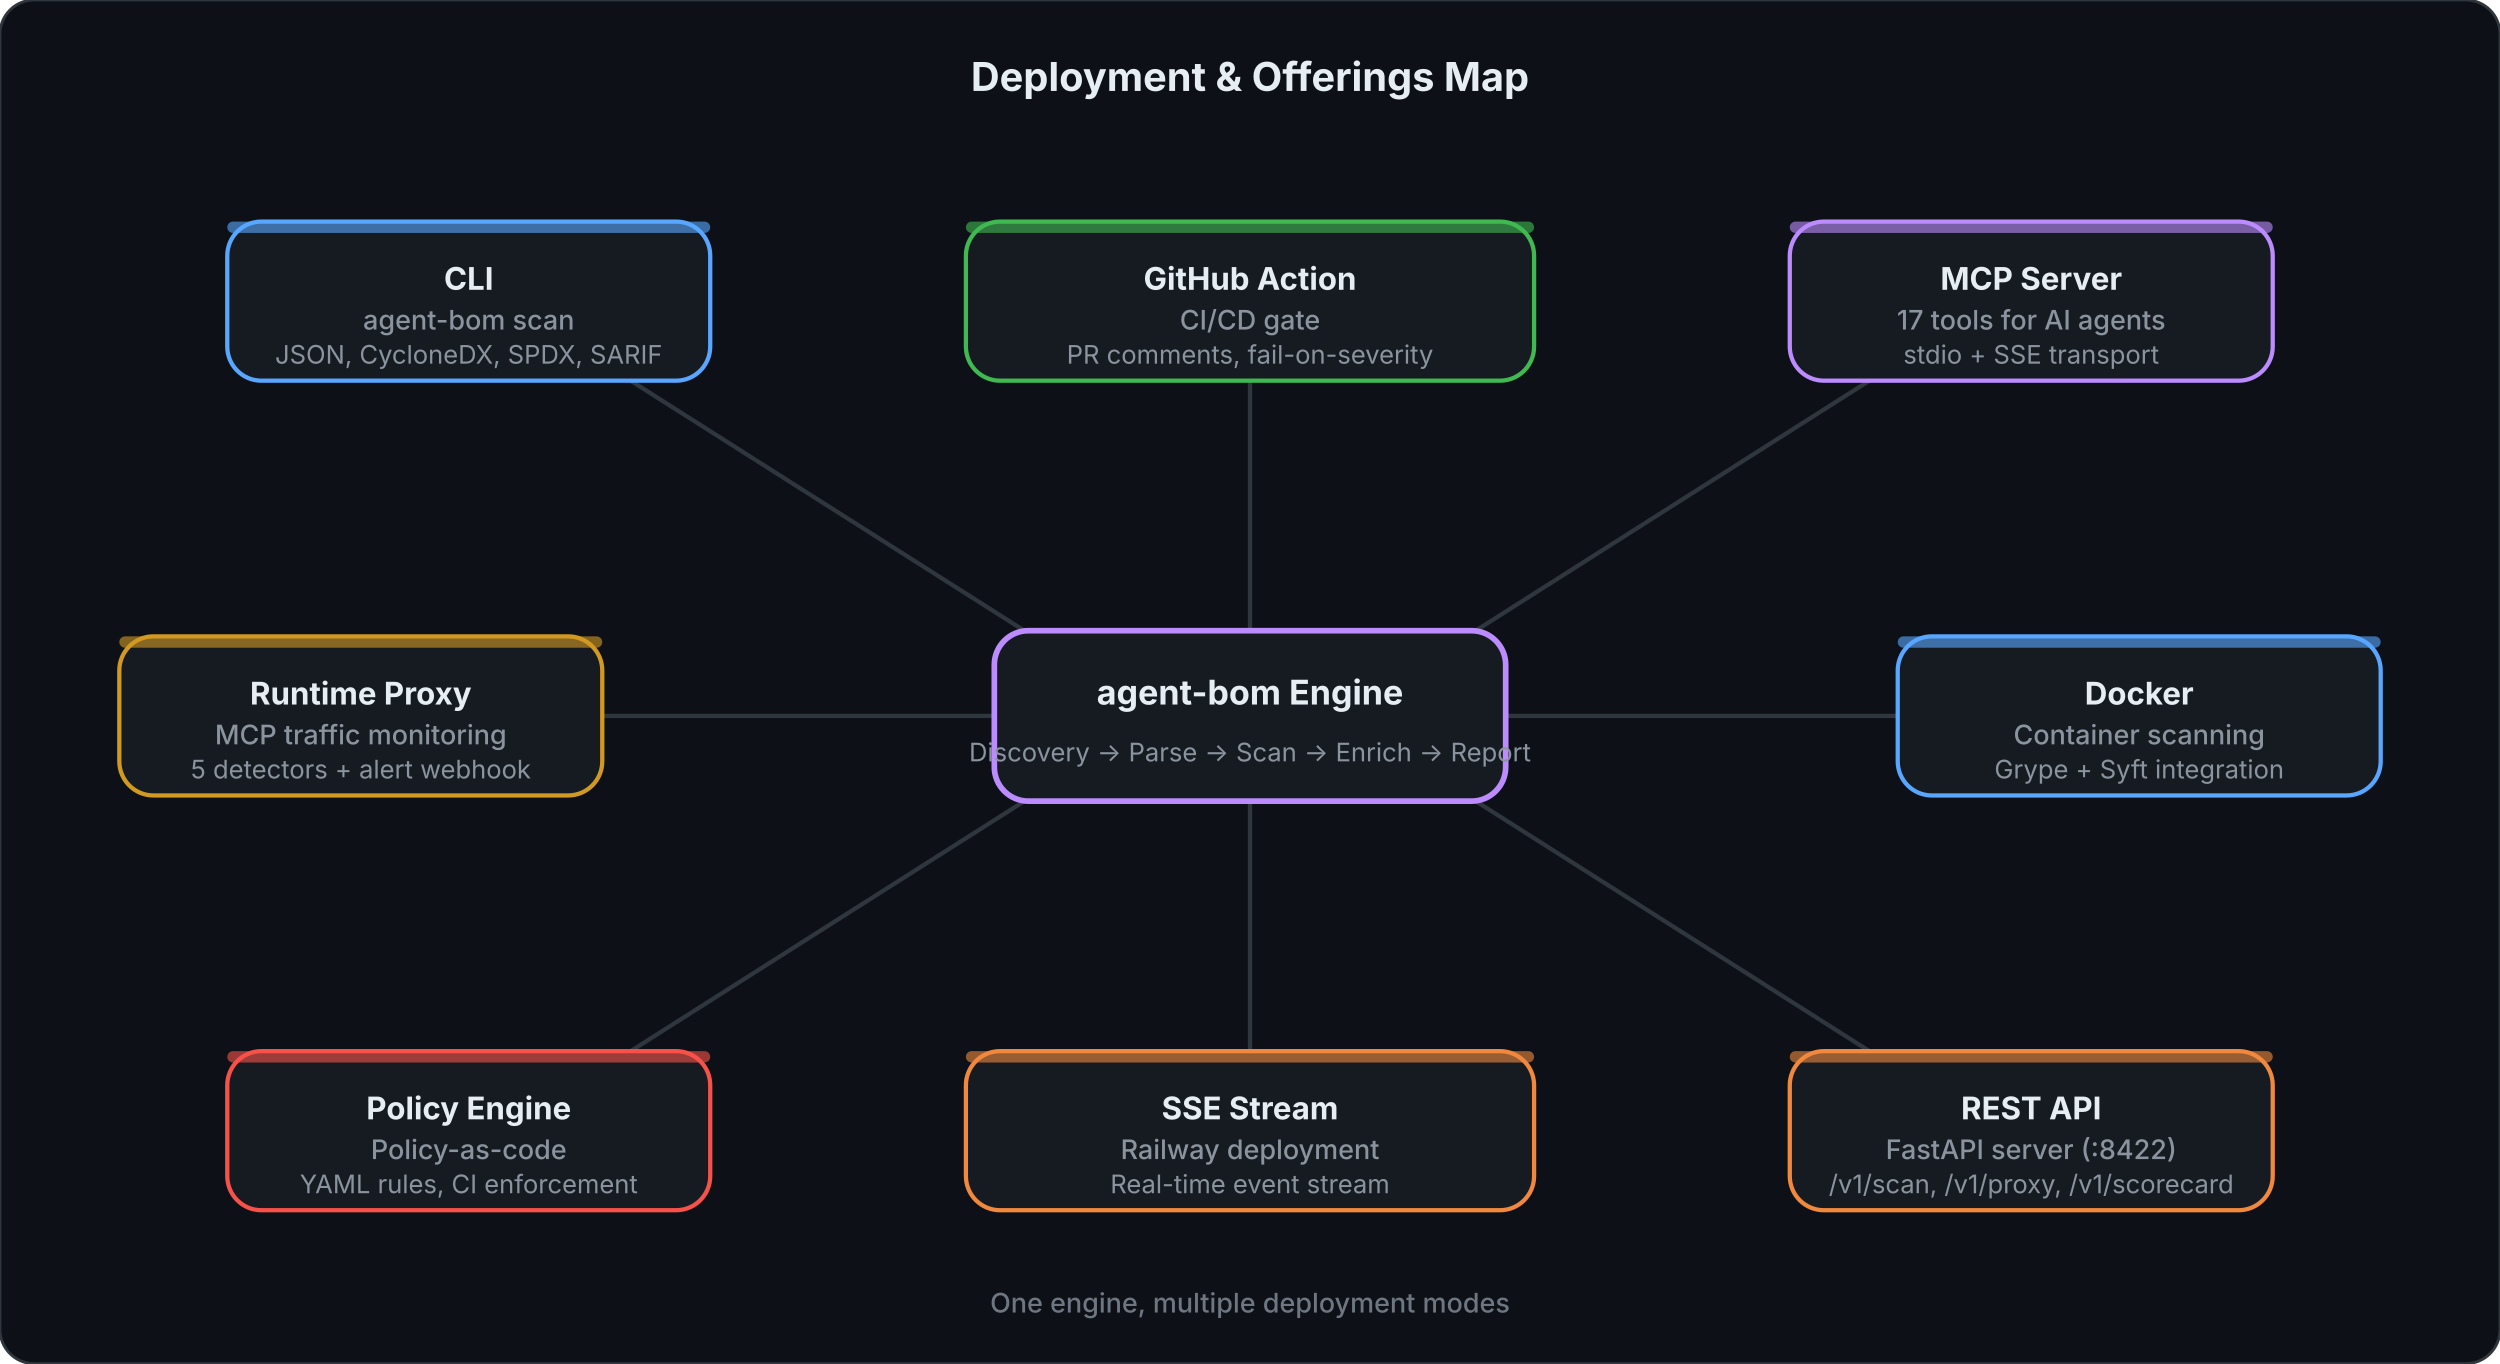
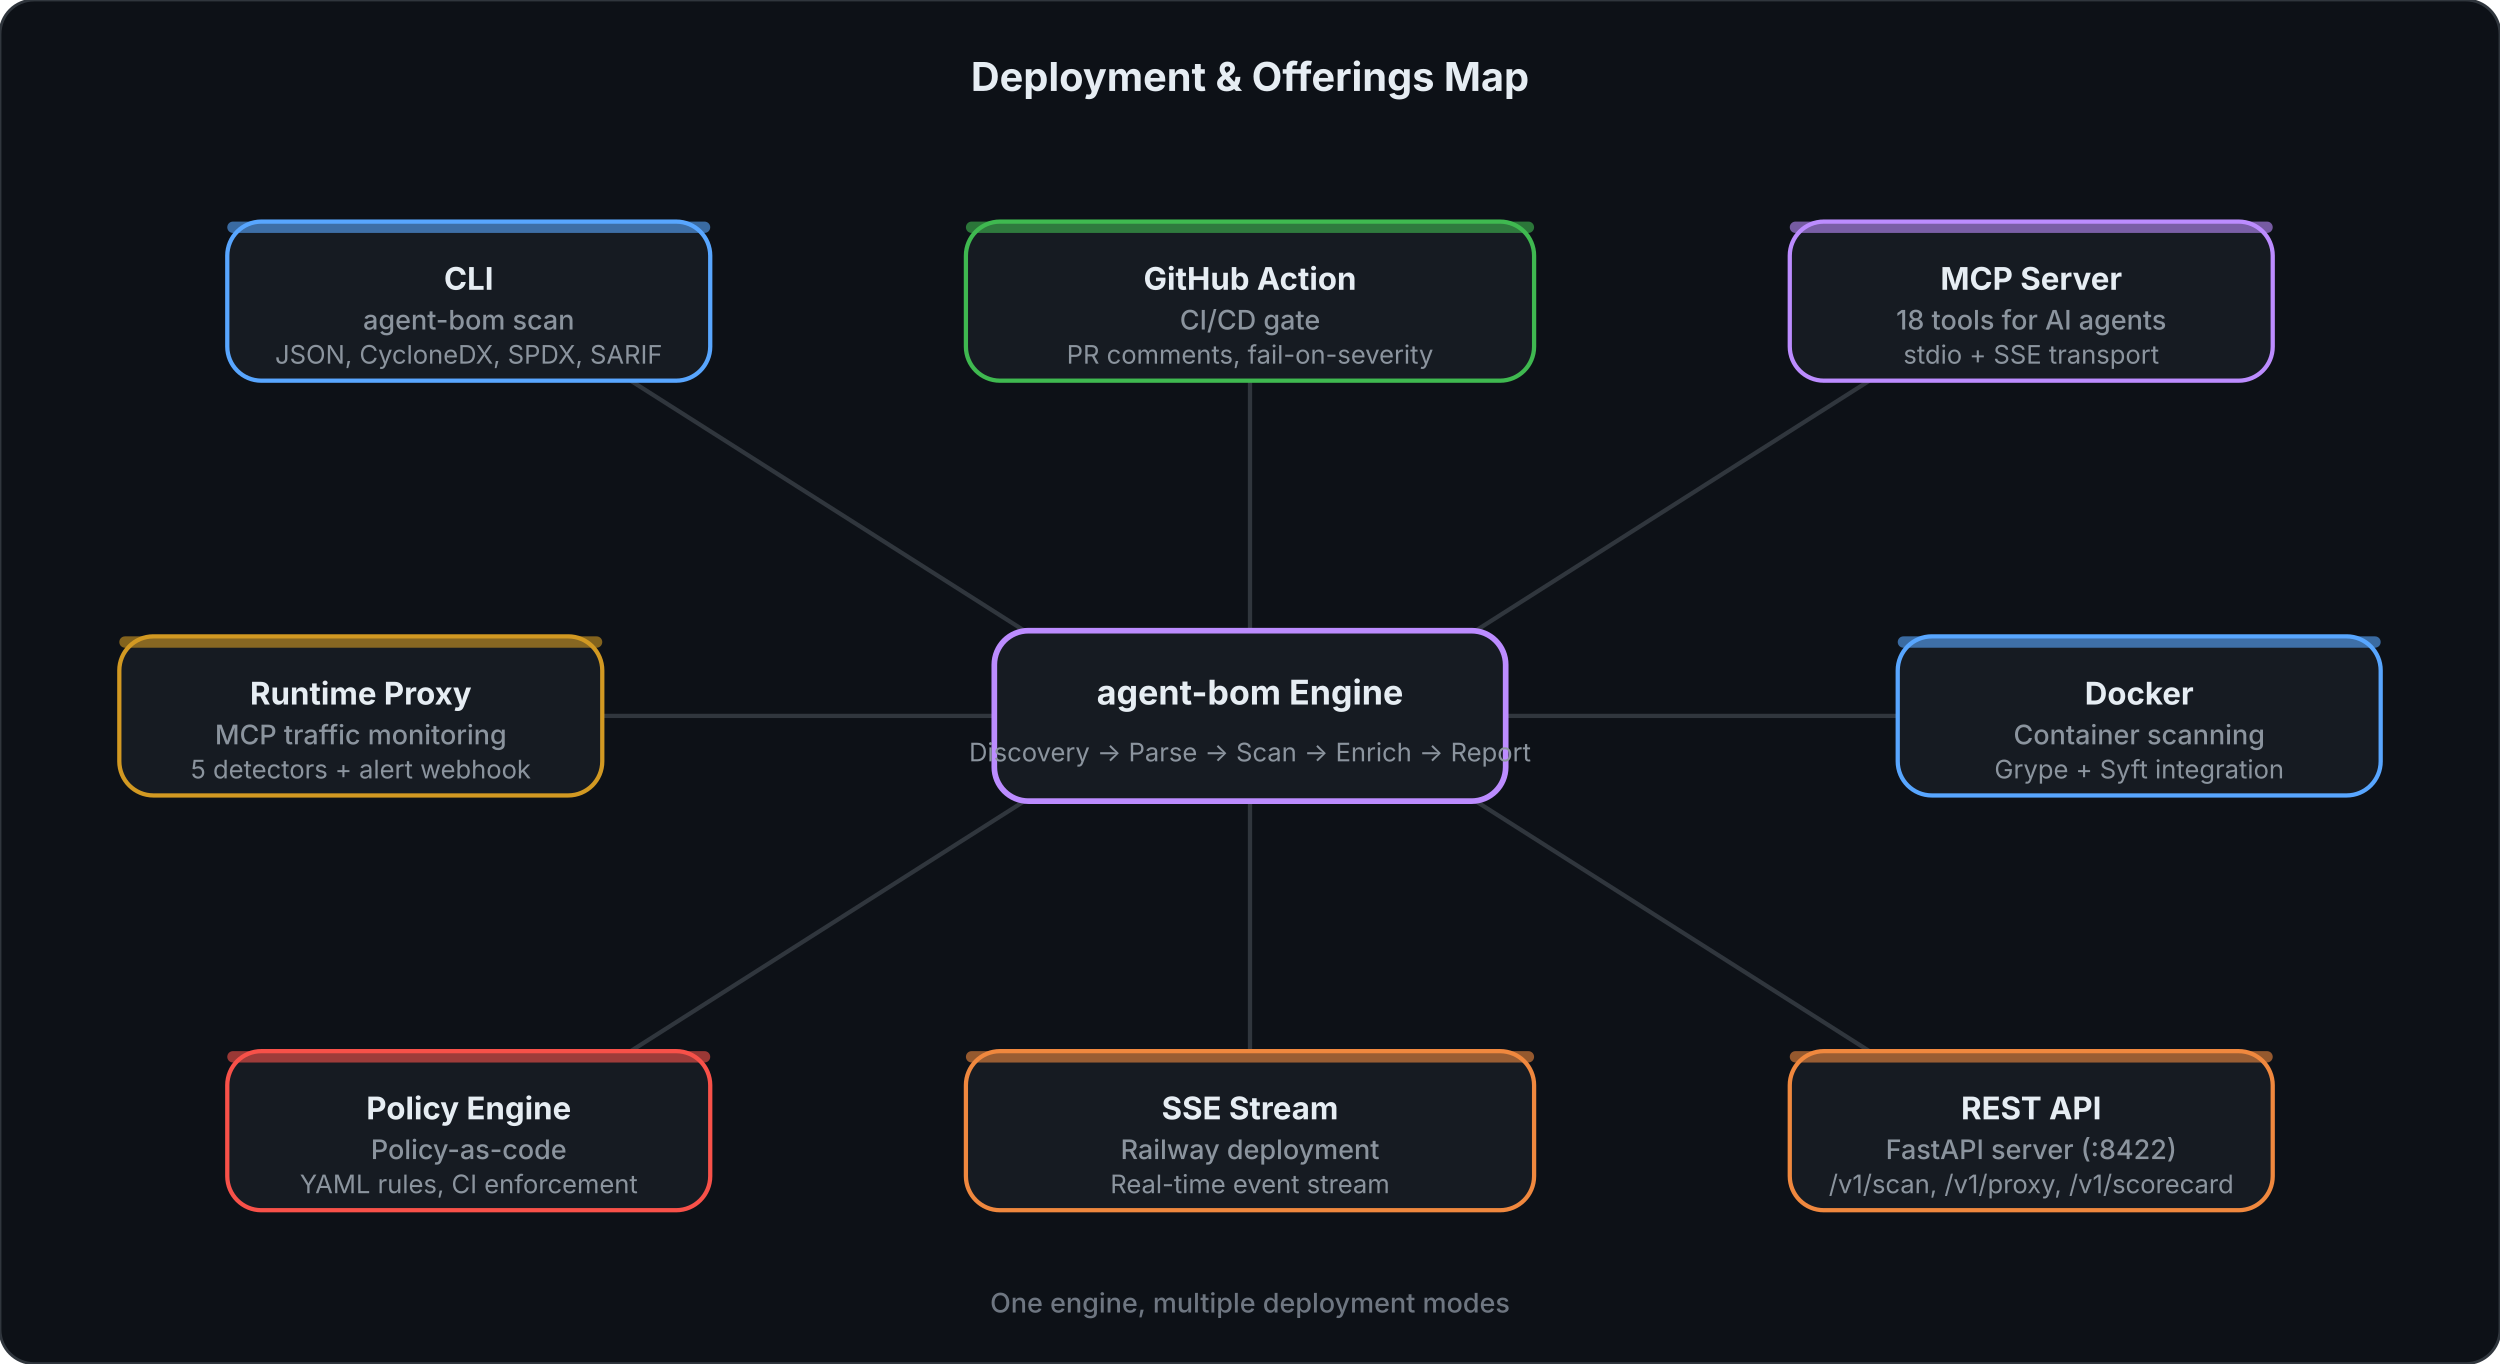
<svg xmlns="http://www.w3.org/2000/svg" viewBox="0 0 880 480" fill="none">
  <style>
    .title { font: 700 14px system-ui, -apple-system, sans-serif; fill: #e6edf3; }
    .hub-title { font: 700 12px system-ui, -apple-system, sans-serif; fill: #e6edf3; }
    .hub-sub { font: 400 9px system-ui, -apple-system, sans-serif; fill: #8b949e; }
    .spoke-title { font: 700 11px system-ui, -apple-system, sans-serif; fill: #e6edf3; }
    .spoke-line1 { font: 500 9.5px system-ui, -apple-system, sans-serif; fill: #8b949e; }
    .spoke-line2 { font: 400 9px system-ui, -apple-system, sans-serif; fill: #8b949e; }
    .footer { font: 500 9.5px system-ui, -apple-system, sans-serif; fill: #6e7681; }
  </style>
  <rect width="880" height="480" rx="12" fill="#0d1117" stroke="#30363d" stroke-width="1" />
  <text x="440" y="32" text-anchor="middle" class="title">Deployment &amp; Offerings Map</text>
  <line x1="370" y1="228" x2="222" y2="134" stroke="#30363d" stroke-width="1.5" />
  <line x1="440" y1="222" x2="440" y2="134" stroke="#30363d" stroke-width="1.5" />
  <line x1="510" y1="228" x2="658" y2="134" stroke="#30363d" stroke-width="1.5" />
  <line x1="530" y1="252" x2="668" y2="252" stroke="#30363d" stroke-width="1.5" />
  <line x1="510" y1="276" x2="658" y2="370" stroke="#30363d" stroke-width="1.5" />
  <line x1="440" y1="282" x2="440" y2="370" stroke="#30363d" stroke-width="1.5" />
  <line x1="370" y1="276" x2="222" y2="370" stroke="#30363d" stroke-width="1.5" />
  <line x1="350" y1="252" x2="212" y2="252" stroke="#30363d" stroke-width="1.5" />
  <rect x="350" y="222" width="180" height="60" rx="12" fill="#161b22" stroke="#bc8cff" stroke-width="2" />
  <text x="440" y="248" text-anchor="middle" class="hub-title" fill="#bc8cff">agent-bom Engine</text>
  <text x="440" y="268" text-anchor="middle" class="hub-sub">Discovery → Parse → Scan → Enrich → Report</text>
  <rect x="80" y="78" width="170" height="56" rx="12" fill="#161b22" stroke="#58a6ff" stroke-width="1.5" />
  <rect x="80" y="78" width="170" height="4" rx="2" fill="#58a6ff" opacity="0.6" />
  <text x="165" y="102" text-anchor="middle" class="spoke-title" fill="#58a6ff">CLI</text>
  <text x="165" y="116" text-anchor="middle" class="spoke-line1">agent-bom scan</text>
  <text x="165" y="128" text-anchor="middle" class="spoke-line2">JSON, CycloneDX, SPDX, SARIF</text>
  <rect x="340" y="78" width="200" height="56" rx="12" fill="#161b22" stroke="#3fb950" stroke-width="1.5" />
  <rect x="340" y="78" width="200" height="4" rx="2" fill="#3fb950" opacity="0.6" />
  <text x="440" y="102" text-anchor="middle" class="spoke-title" fill="#3fb950">GitHub Action</text>
  <text x="440" y="116" text-anchor="middle" class="spoke-line1">CI/CD gate</text>
  <text x="440" y="128" text-anchor="middle" class="spoke-line2">PR comments, fail-on-severity</text>
  <rect x="630" y="78" width="170" height="56" rx="12" fill="#161b22" stroke="#bc8cff" stroke-width="1.5" />
  <rect x="630" y="78" width="170" height="4" rx="2" fill="#bc8cff" opacity="0.6" />
  <text x="715" y="102" text-anchor="middle" class="spoke-title" fill="#bc8cff">MCP Server</text>
-   <text x="715" y="116" text-anchor="middle" class="spoke-line1">17 tools for AI agents</text>
+   <text x="715" y="116" text-anchor="middle" class="spoke-line1">18 tools for AI agents</text>
  <text x="715" y="128" text-anchor="middle" class="spoke-line2">stdio + SSE transport</text>
  <rect x="668" y="224" width="170" height="56" rx="12" fill="#161b22" stroke="#58a6ff" stroke-width="1.5" />
  <rect x="668" y="224" width="170" height="4" rx="2" fill="#58a6ff" opacity="0.6" />
  <text x="753" y="248" text-anchor="middle" class="spoke-title" fill="#58a6ff">Docker</text>
  <text x="753" y="262" text-anchor="middle" class="spoke-line1">Container scanning</text>
  <text x="753" y="274" text-anchor="middle" class="spoke-line2">Grype + Syft integration</text>
  <rect x="630" y="370" width="170" height="56" rx="12" fill="#161b22" stroke="#f0883e" stroke-width="1.5" />
  <rect x="630" y="370" width="170" height="4" rx="2" fill="#f0883e" opacity="0.6" />
  <text x="715" y="394" text-anchor="middle" class="spoke-title" fill="#f0883e">REST API</text>
  <text x="715" y="408" text-anchor="middle" class="spoke-line1">FastAPI server (:8422)</text>
  <text x="715" y="420" text-anchor="middle" class="spoke-line2">/v1/scan, /v1/proxy, /v1/scorecard</text>
  <rect x="340" y="370" width="200" height="56" rx="12" fill="#161b22" stroke="#f0883e" stroke-width="1.5" />
  <rect x="340" y="370" width="200" height="4" rx="2" fill="#f0883e" opacity="0.6" />
  <text x="440" y="394" text-anchor="middle" class="spoke-title" fill="#f0883e">SSE Stream</text>
  <text x="440" y="408" text-anchor="middle" class="spoke-line1">Railway deployment</text>
  <text x="440" y="420" text-anchor="middle" class="spoke-line2">Real-time event stream</text>
  <rect x="80" y="370" width="170" height="56" rx="12" fill="#161b22" stroke="#f85149" stroke-width="1.5" />
  <rect x="80" y="370" width="170" height="4" rx="2" fill="#f85149" opacity="0.6" />
  <text x="165" y="394" text-anchor="middle" class="spoke-title" fill="#f85149">Policy Engine</text>
  <text x="165" y="408" text-anchor="middle" class="spoke-line1">Policy-as-code</text>
  <text x="165" y="420" text-anchor="middle" class="spoke-line2">YAML rules, CI enforcement</text>
  <rect x="42" y="224" width="170" height="56" rx="12" fill="#161b22" stroke="#d29922" stroke-width="1.5" />
  <rect x="42" y="224" width="170" height="4" rx="2" fill="#d29922" opacity="0.6" />
  <text x="127" y="248" text-anchor="middle" class="spoke-title" fill="#d29922">Runtime Proxy</text>
  <text x="127" y="262" text-anchor="middle" class="spoke-line1">MCP traffic monitoring</text>
  <text x="127" y="274" text-anchor="middle" class="spoke-line2">5 detectors + alert webhook</text>
  <text x="440" y="462" text-anchor="middle" class="footer">One engine, multiple deployment modes</text>
</svg>
